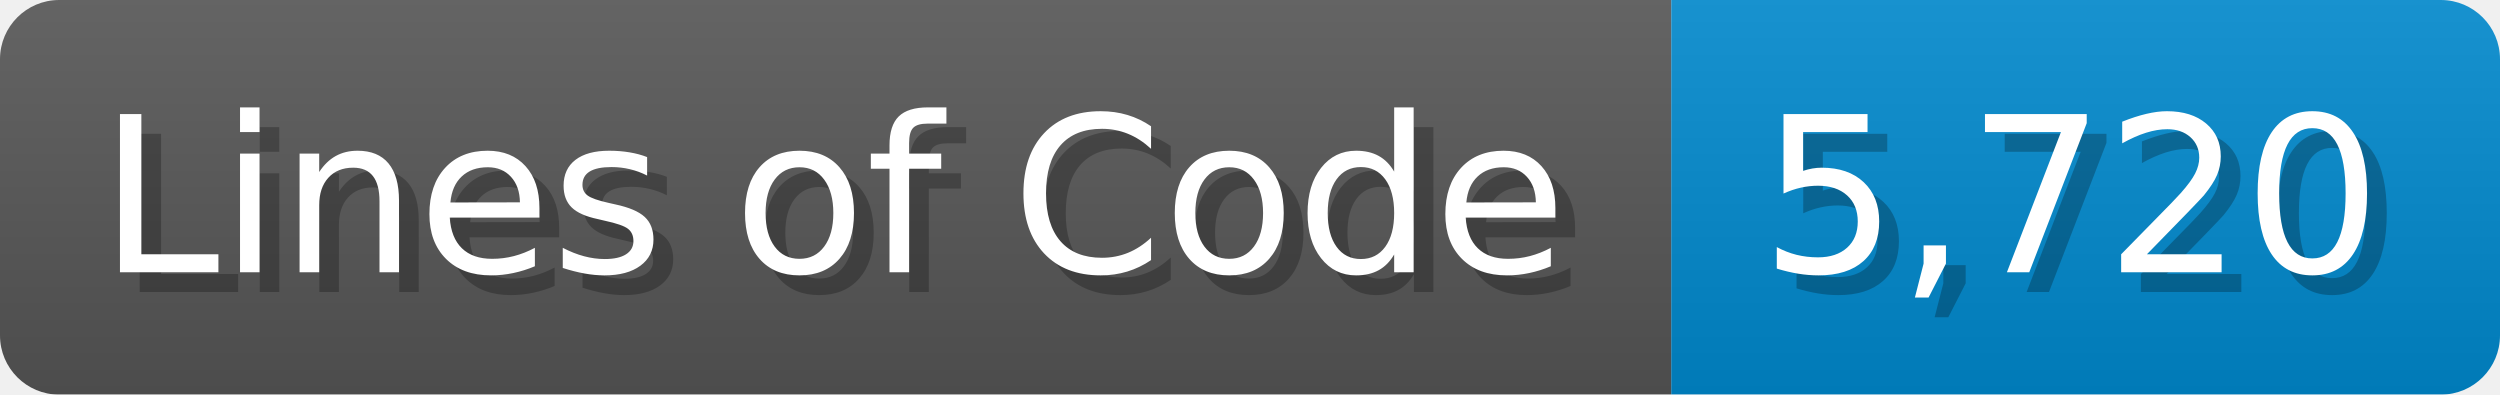
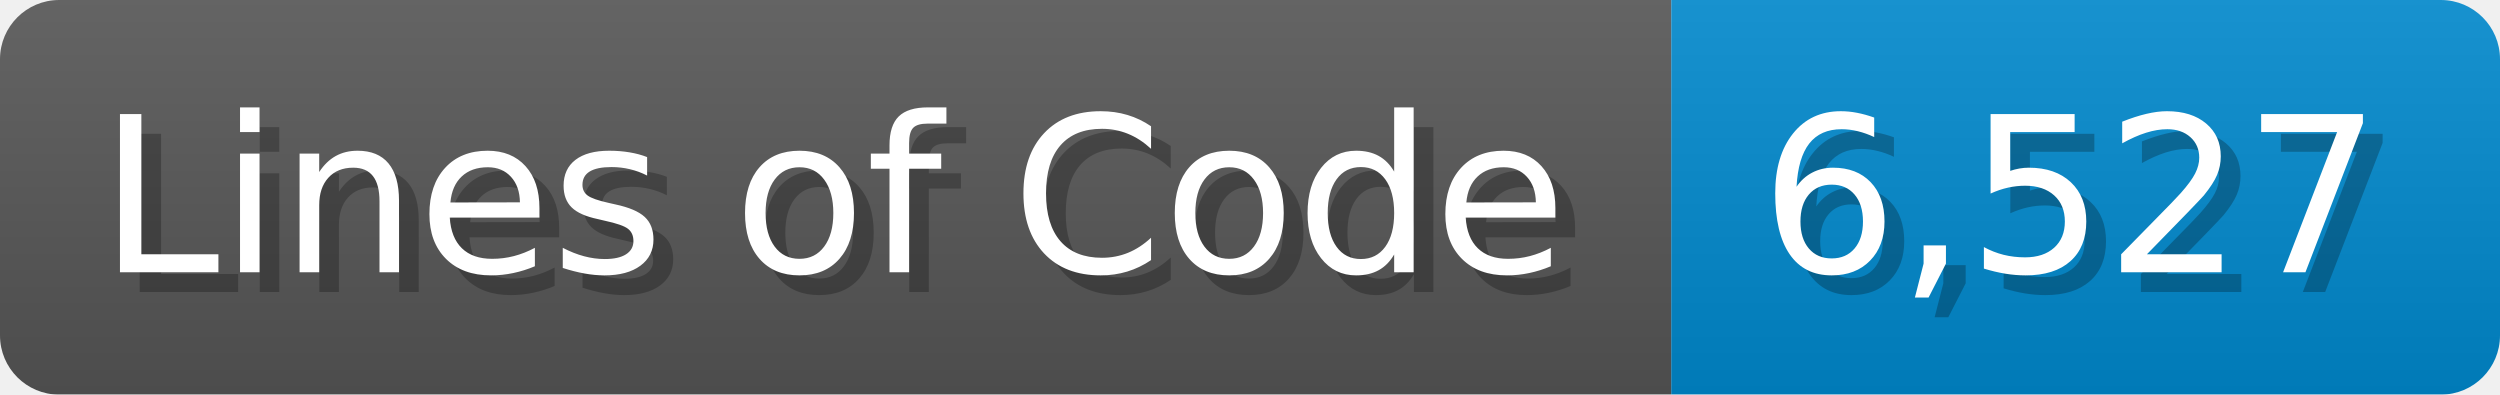
<svg xmlns="http://www.w3.org/2000/svg" width="126.7" height="20" viewBox="0 0 1267 200">
  <linearGradient id="a" x2="0" y2="100%">
    <stop offset="0" stop-opacity=".1" stop-color="#EEE" />
    <stop offset="1" stop-opacity=".1" />
  </linearGradient>
  <mask id="m">
    <rect width="1267" height="200" rx="30" fill="#FFF" />
  </mask>
  <g mask="url(#m)">
    <rect width="847" height="200" fill="#555" />
    <rect width="420" height="200" fill="#08C" x="847" />
    <rect width="1267" height="200" fill="url(#a)" />
  </g>
  <g fill="#fff" text-anchor="start" font-family="Verdana,DejaVu Sans,sans-serif" font-size="110">
    <text x="60" y="148" textLength="747" fill="#000" opacity="0.25">Lines of Code</text>
    <text x="50" y="138" textLength="747">Lines of Code</text>
-     <text x="902" y="148" textLength="320" fill="#000" opacity="0.25">5,720</text>
-     <text x="892" y="138" textLength="320">5,720</text>
+     <text x="902" y="148" textLength="320" fill="#000" opacity="0.25">6,527</text>
+     <text x="892" y="138" textLength="320">6,527</text>
  </g>
</svg>
